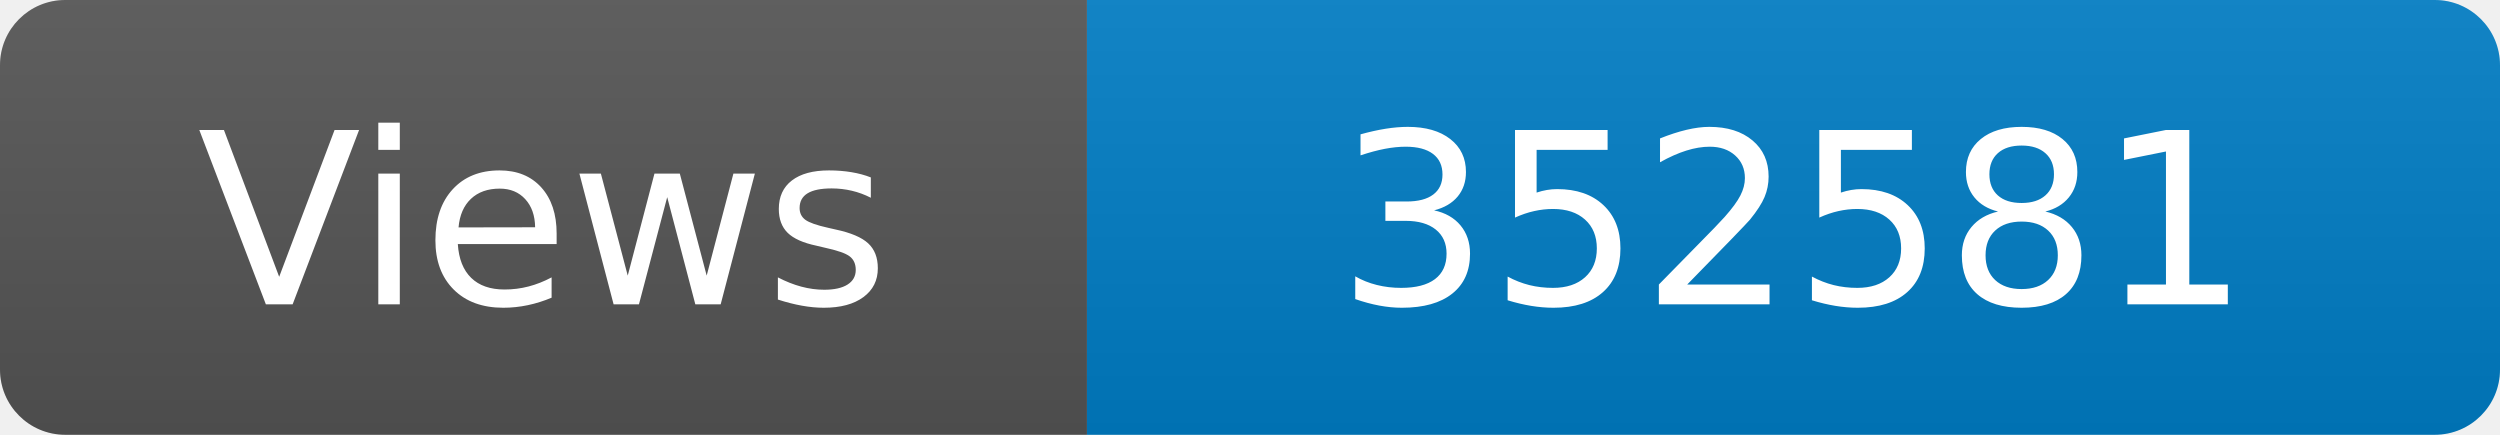
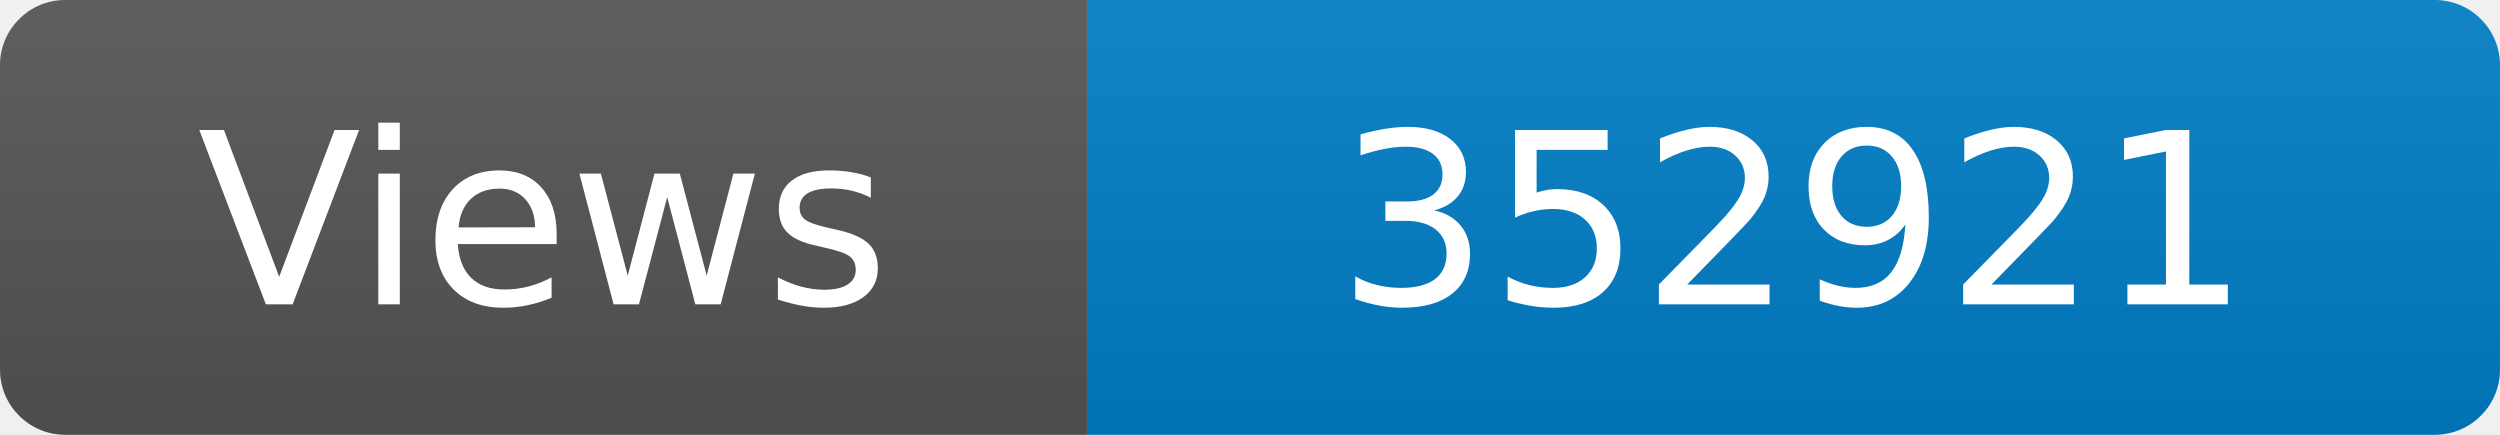
<svg xmlns="http://www.w3.org/2000/svg" width="115" height="20" role="img" aria-label="Maintained?: yes">
  <linearGradient id="s" x2="0" y2="100%">
    <stop offset="0" stop-color="#bbb" stop-opacity=".1" />
    <stop offset="1" stop-opacity=".1" />
  </linearGradient>
  <clipPath id="r">
    <rect width="115" height="20" rx="3" fill="#fff" />
  </clipPath>
  <g clip-path="url(#r)">
    <rect width="50" height="20" fill="#555" />
    <rect x="50" width="160" height="20" fill="#007ec6" />
    <rect width="115" height="20" fill="url(#s)" />
  </g>
  <g fill="#fff" text-anchor="middle" font-family="Verdana,Geneva,DejaVu Sans,sans-serif" font-size="110">
    <text x="250" y="140" transform="scale(.1)" fill="#fff">Views</text>
-     <text x="825" y="140" transform="scale(.1)" fill="#fff">352581</text>
+     <text x="825" y="140" transform="scale(.1)" fill="#fff">352921</text>
  </g>
</svg>
